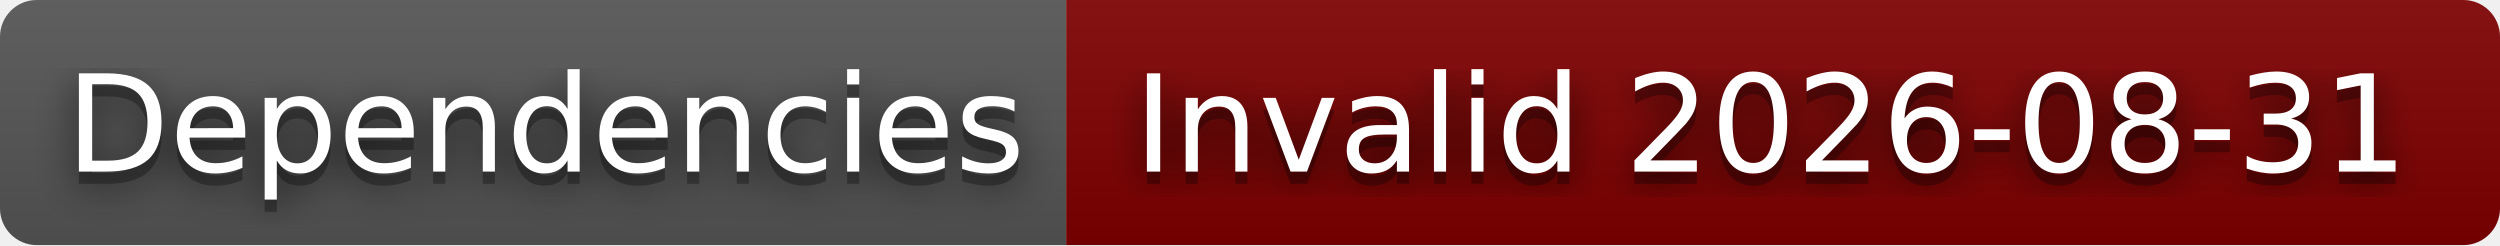
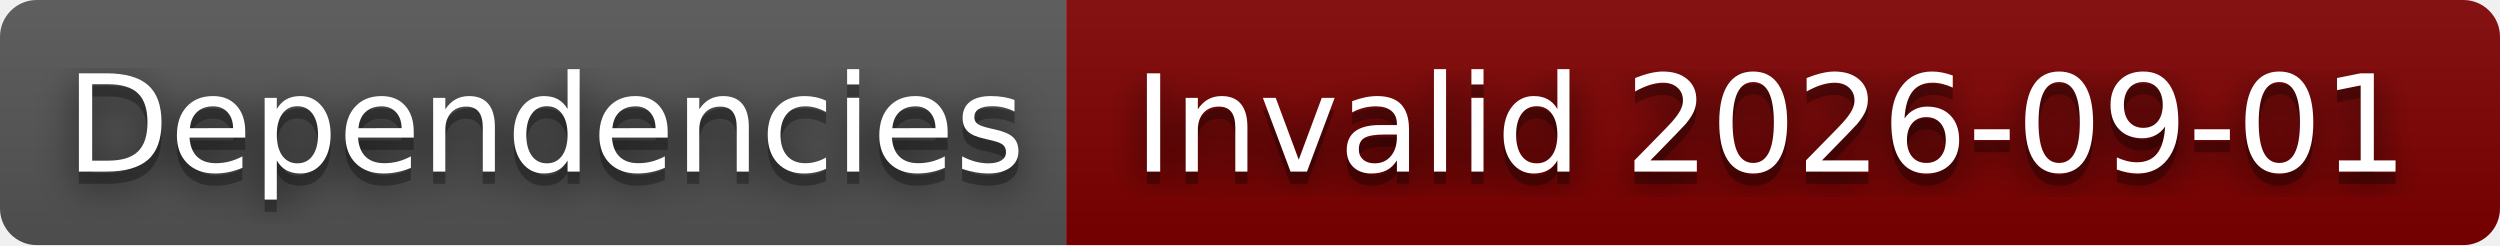
- <svg xmlns="http://www.w3.org/2000/svg" width="204" height="20" role="img" aria-label="Dependencies: Invalid 2026-08-31">
+ <svg xmlns="http://www.w3.org/2000/svg" width="204" height="20" role="img" aria-label="Dependencies: Invalid 2026-09-01">
  <filter id="blur">
    <feGaussianBlur stdDeviation="16" />
  </filter>
  <linearGradient id="s" x2="0" y2="100%">
    <stop offset="0" stop-color="#bbb" stop-opacity=".1" />
    <stop offset="1" stop-opacity=".1" />
  </linearGradient>
  <clipPath id="r">
    <rect width="204" height="20" rx="3" />
  </clipPath>
  <g clip-path="url(#r)">
    <rect width="87" height="20" fill="#555" />
    <rect x="87" width="117" height="20" fill="#800000" />
    <rect width="204" height="20" fill="url(#s)" />
  </g>
  <g fill="#fff" text-anchor="middle" font-family="Verdana,Geneva,DejaVu Sans,sans-serif" text-rendering="geometricPrecision" font-size="110">
    <g transform="scale(.1)">
      <g aria-hidden="true" fill="#010101">
        <text x="445" y="150" fill-opacity=".8" filter="url(#blur)" textLength="770">Dependencies</text>
        <text x="445" y="150" fill-opacity=".3" textLength="770">Dependencies</text>
      </g>
      <text x="445" y="140" textLength="770">Dependencies</text>
    </g>
    <g transform="scale(.1)">
      <g aria-hidden="true" fill="#010101">
-         <text x="1445" y="150" fill-opacity=".8" filter="url(#blur)" textLength="1070">Invalid 2026-08-31</text>
-         <text x="1445" y="150" fill-opacity=".3" textLength="1070">Invalid 2026-08-31</text>
+         <text x="1445" y="150" fill-opacity=".8" filter="url(#blur)" textLength="1070">Invalid 2026-09-01</text>
+         <text x="1445" y="150" fill-opacity=".3" textLength="1070">Invalid 2026-09-01</text>
      </g>
-       <text x="1445" y="140" textLength="1070">Invalid 2026-08-31</text>
+       <text x="1445" y="140" textLength="1070">Invalid 2026-09-01</text>
    </g>
  </g>
</svg>
